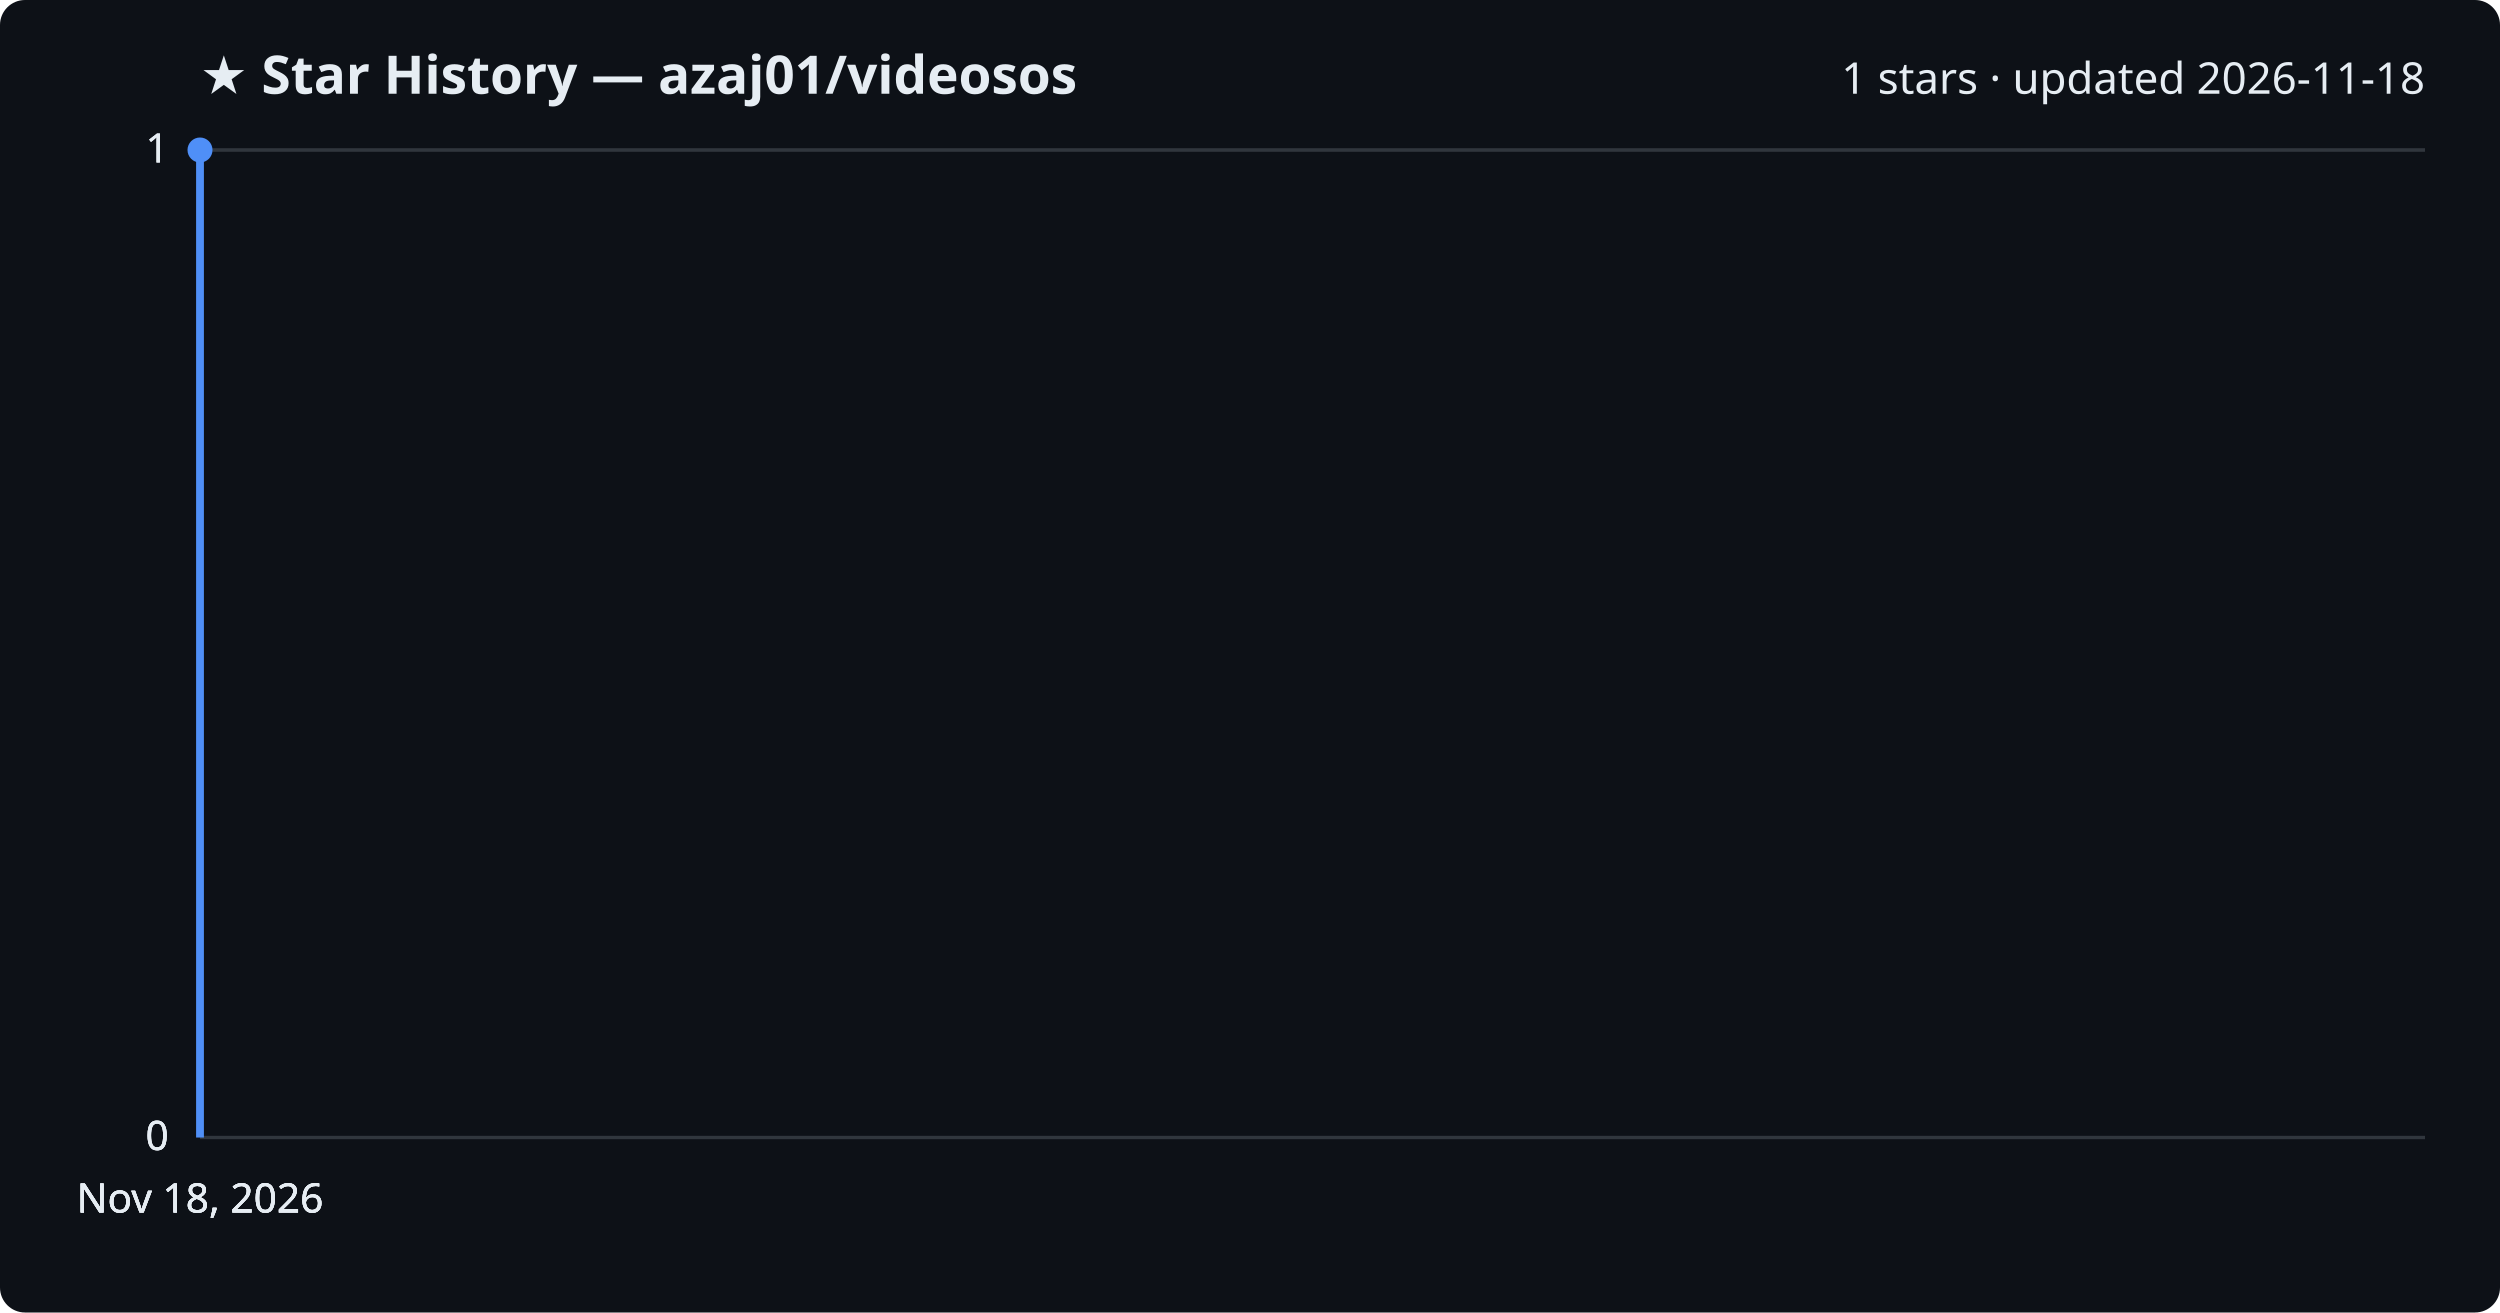
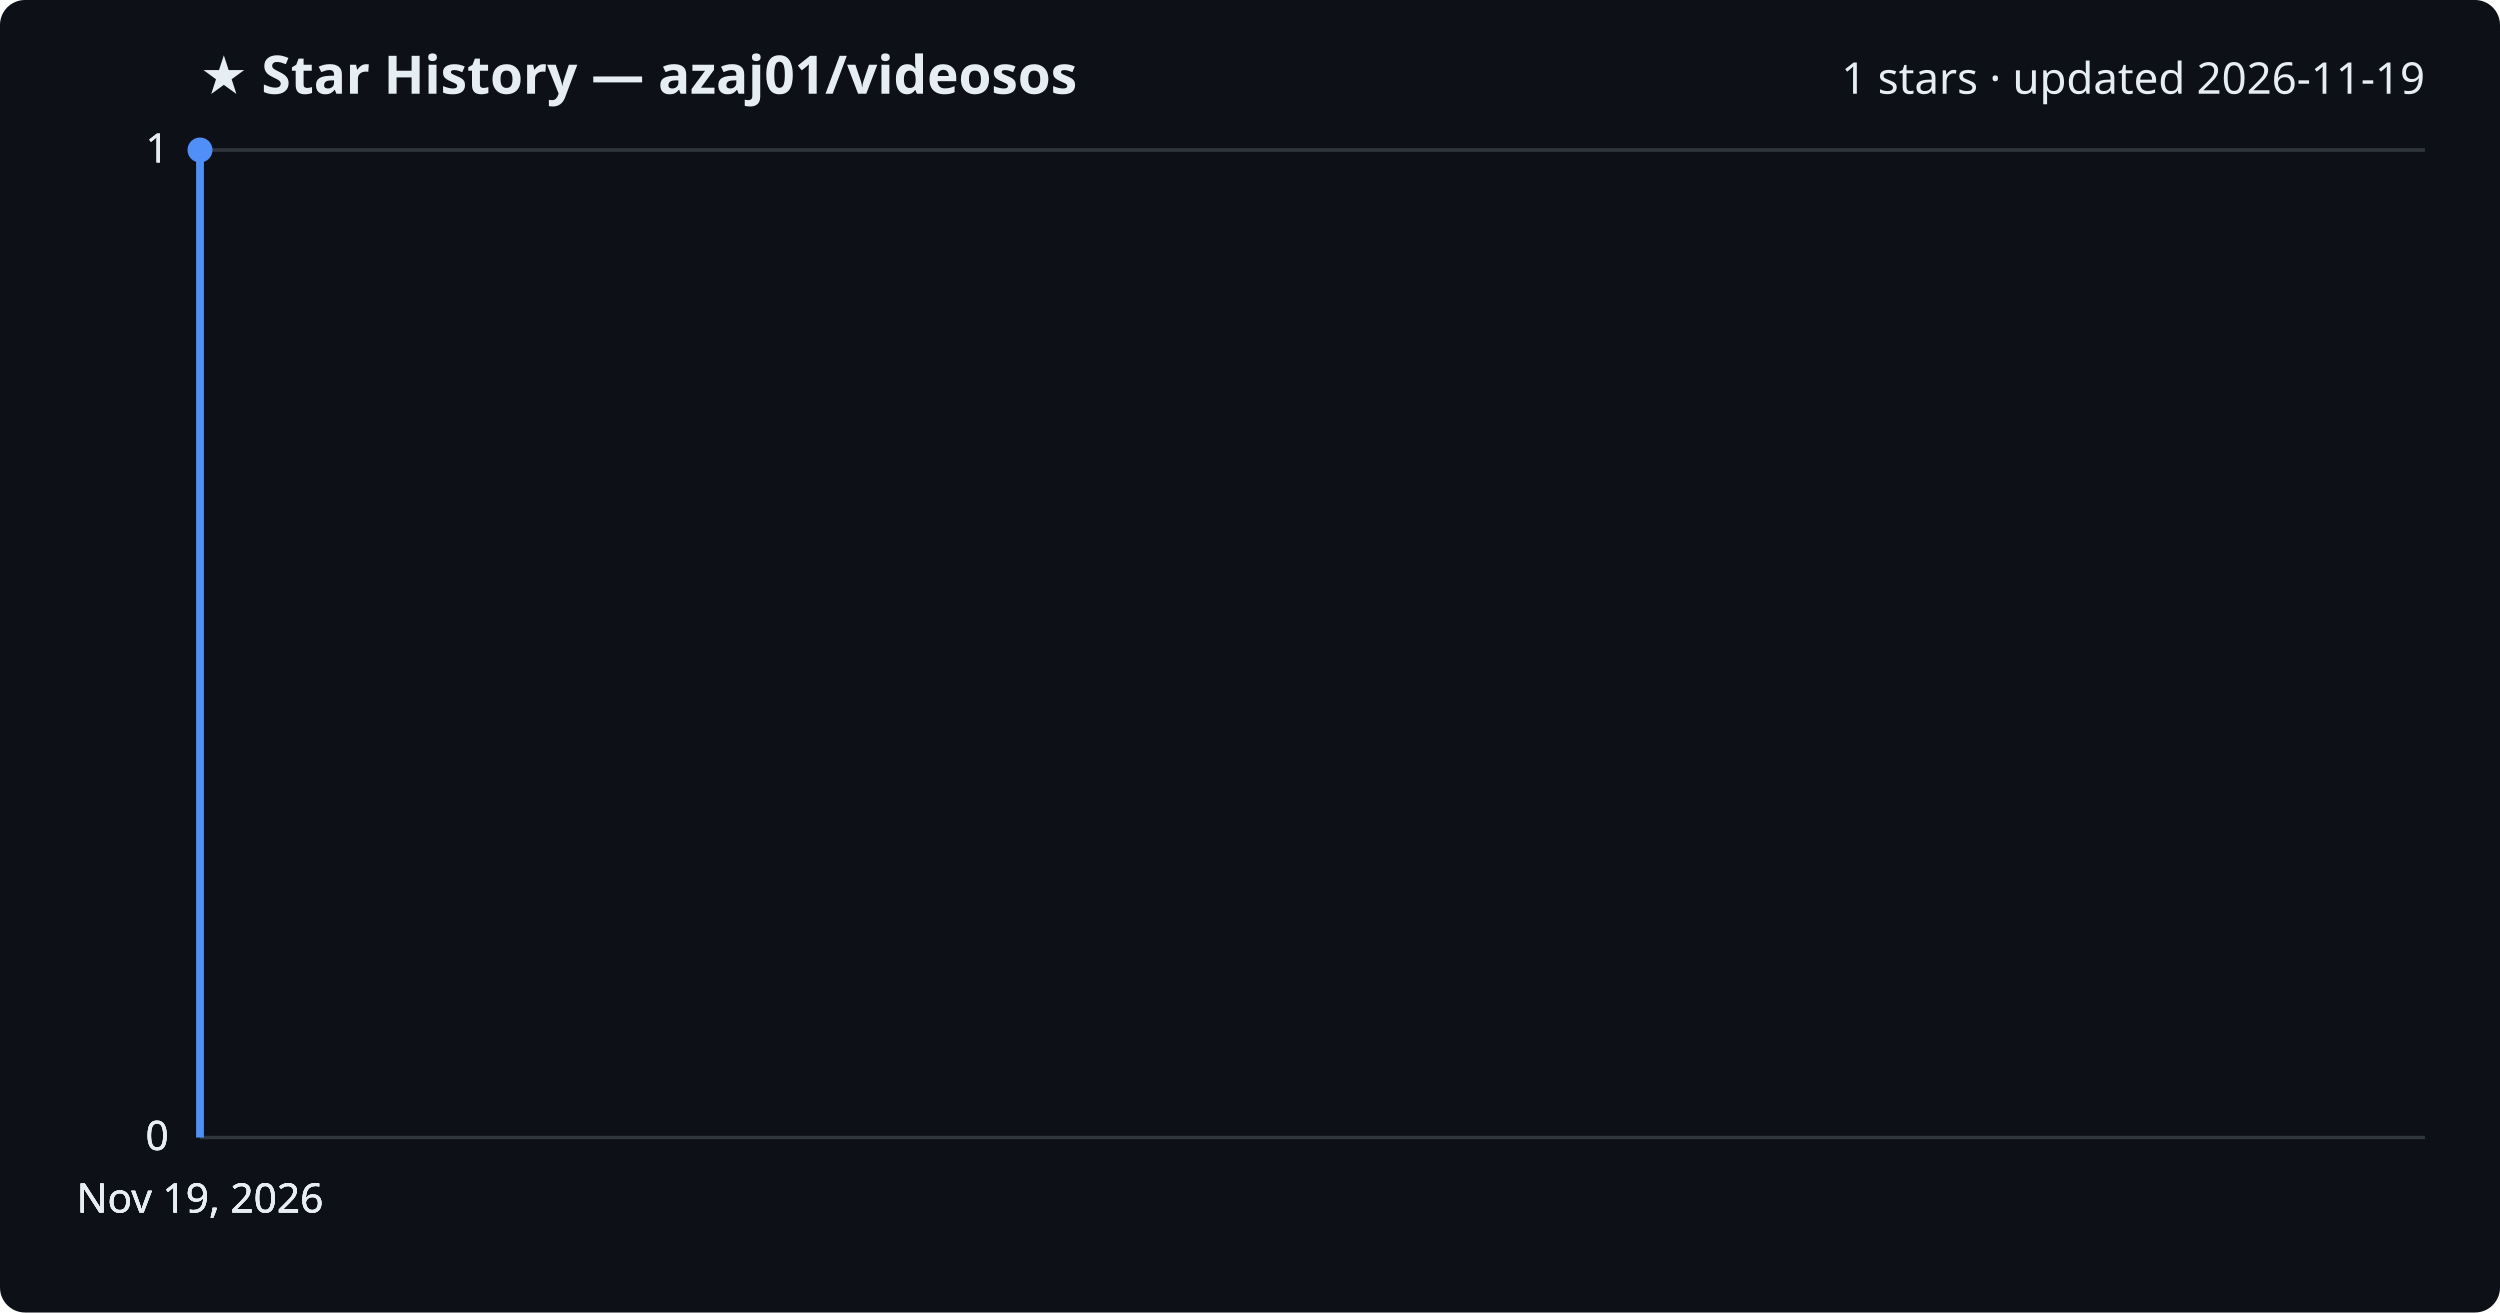
<svg xmlns="http://www.w3.org/2000/svg" viewBox="0 0 800 420" font-family="Segoe UI, sans-serif">
  <rect width="800" height="420" fill="#0d1117" rx="8" />
  <text x="64" y="30" fill="#e6edf3" font-size="17" font-weight="700">★ Star History — azaj01/videosos</text>
-   <text x="776" y="30" fill="#e6edf3" font-size="14" text-anchor="end">1 stars · updated 2026-11-18</text>
+   <text x="776" y="30" fill="#e6edf3" font-size="14" text-anchor="end">1 stars · updated 2026-11-19</text>
  <line x1="64" y1="364.0" x2="776" y2="364.0" stroke="#30363d" stroke-width="1" />
  <text x="54" y="368.0" fill="#e6edf3" font-size="13" text-anchor="end">0</text>
  <line x1="64" y1="364.0" x2="776" y2="364.0" stroke="#30363d" stroke-width="1" />
  <text x="54" y="368.0" fill="#e6edf3" font-size="13" text-anchor="end">0</text>
  <line x1="64" y1="364.0" x2="776" y2="364.0" stroke="#30363d" stroke-width="1" />
  <text x="54" y="368.0" fill="#e6edf3" font-size="13" text-anchor="end">0</text>
  <line x1="64" y1="48.0" x2="776" y2="48.0" stroke="#30363d" stroke-width="1" />
  <text x="54" y="52.0" fill="#e6edf3" font-size="13" text-anchor="end">1</text>
  <line x1="64" y1="48.0" x2="776" y2="48.0" stroke="#30363d" stroke-width="1" />
  <text x="54" y="52.0" fill="#e6edf3" font-size="13" text-anchor="end">1</text>
  <path d="M64.0,364.0 L64.0,48.0 L64.0,48.0" fill="none" stroke="#4f8ff7" stroke-width="2.5" stroke-linejoin="round" />
  <circle cx="64.0" cy="48.0" r="4" fill="#4f8ff7" />
-   <text x="64.0" y="388" fill="#e6edf3" font-size="13" text-anchor="middle">Nov 18, 2026</text>
-   <text x="64.0" y="388" fill="#e6edf3" font-size="13" text-anchor="middle">Nov 18, 2026</text>
-   <text x="64.0" y="388" fill="#e6edf3" font-size="13" text-anchor="middle">Nov 18, 2026</text>
-   <text x="64.0" y="388" fill="#e6edf3" font-size="13" text-anchor="middle">Nov 18, 2026</text>
+   <text x="64.0" y="388" fill="#e6edf3" font-size="13" text-anchor="middle">Nov 19, 2026</text>
+   <text x="64.0" y="388" fill="#e6edf3" font-size="13" text-anchor="middle">Nov 19, 2026</text>
+   <text x="64.0" y="388" fill="#e6edf3" font-size="13" text-anchor="middle">Nov 19, 2026</text>
+   <text x="64.0" y="388" fill="#e6edf3" font-size="13" text-anchor="middle">Nov 19, 2026</text>
</svg>
